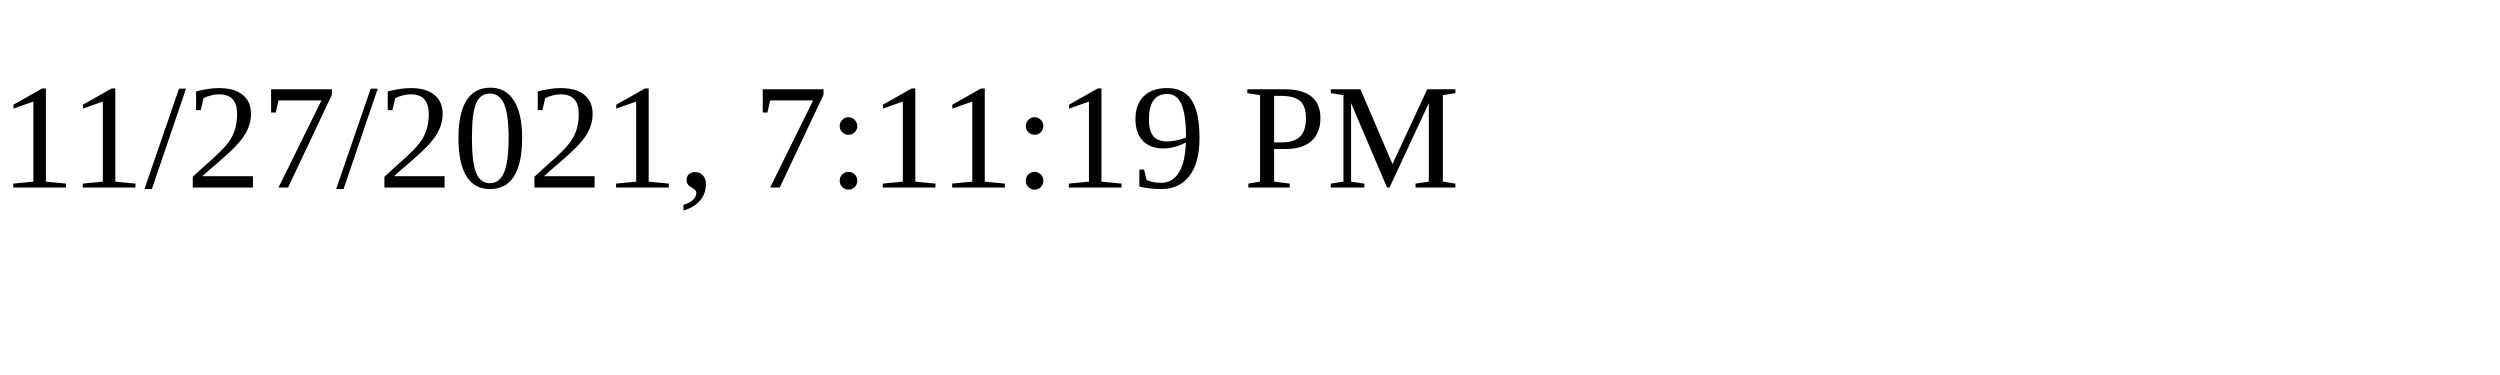
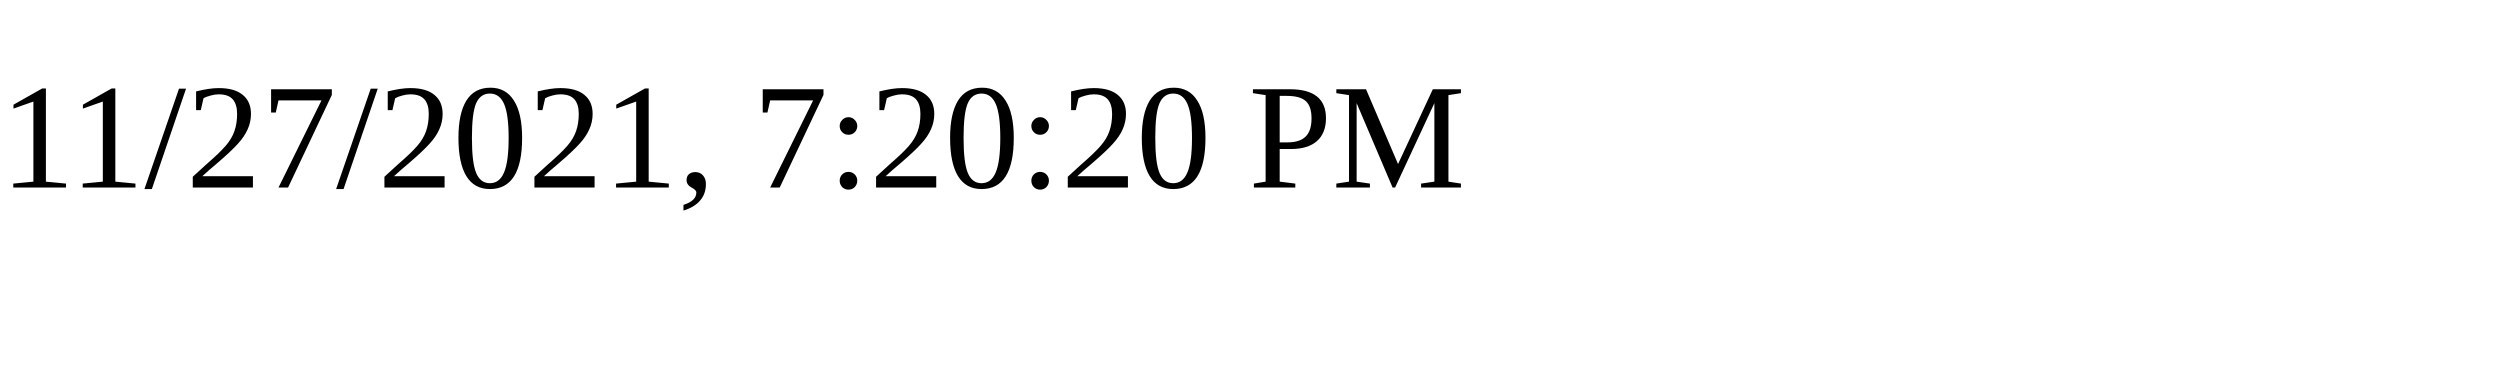
<svg xmlns="http://www.w3.org/2000/svg" height="30" width="200">
-   <text x="0" y="15">11/27/2021, 7:11:19 PM</text>
+   <text x="0" y="15">11/27/2021, 7:20:20 PM</text>
</svg>
